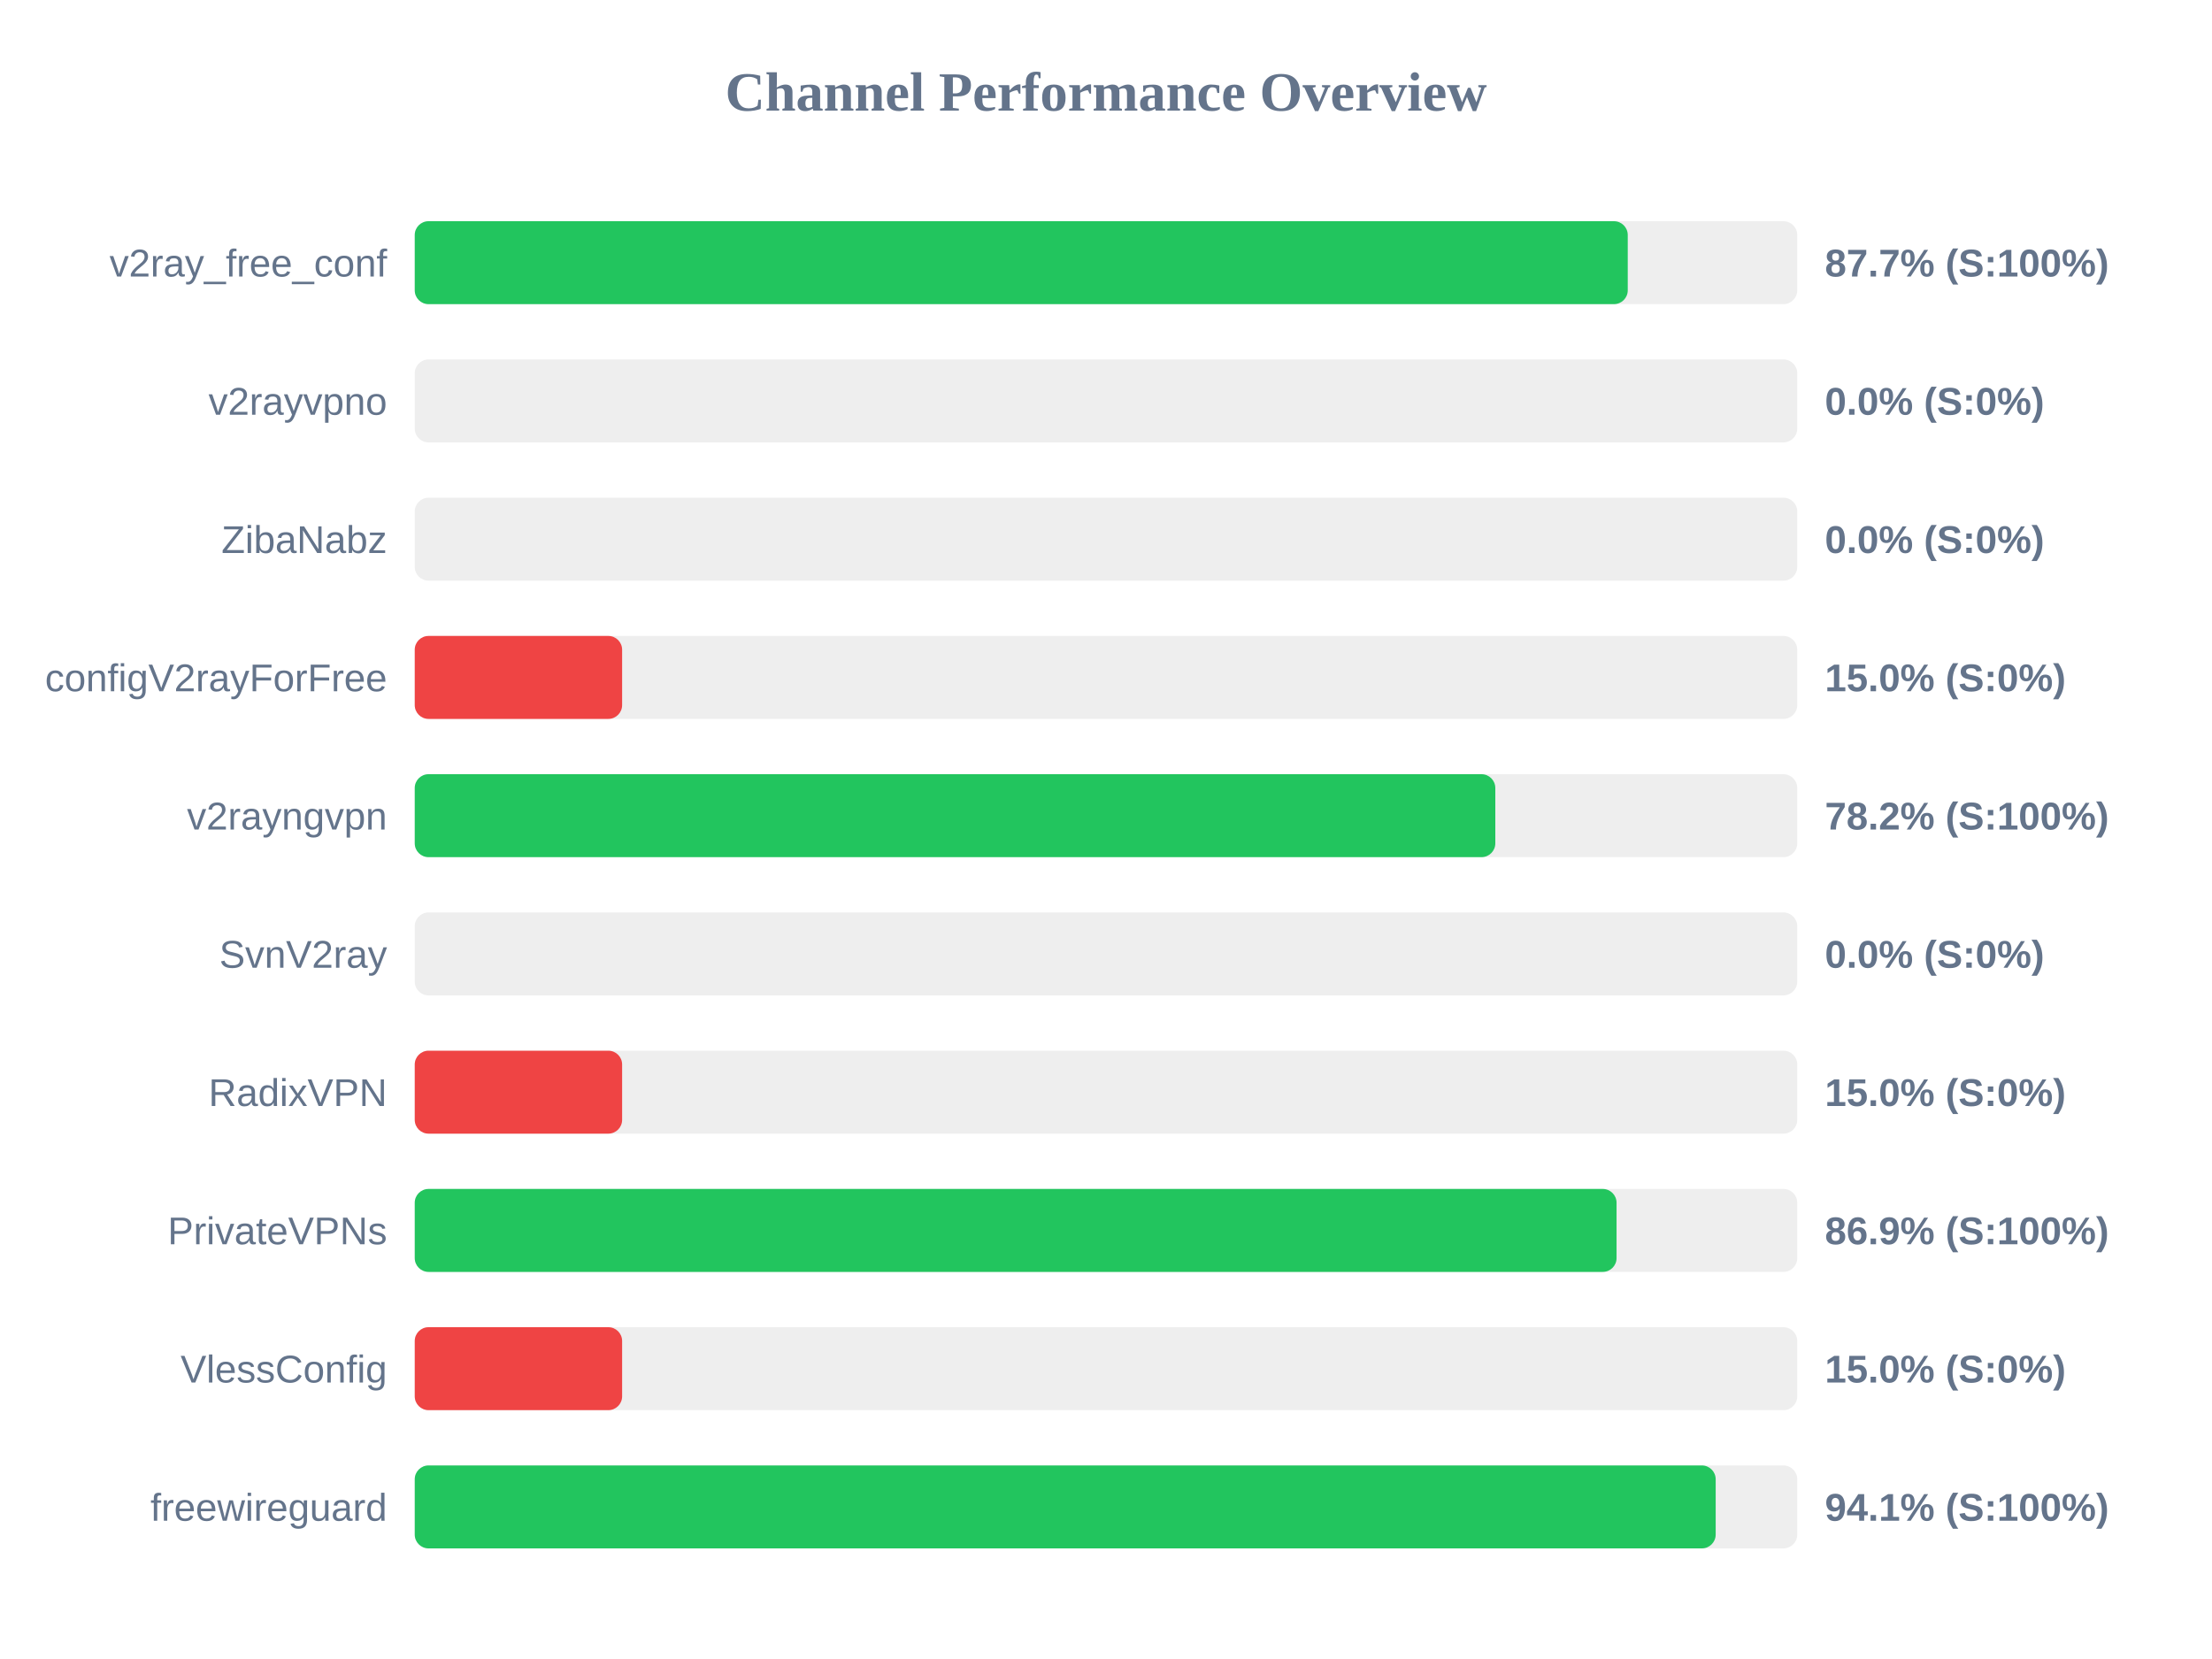
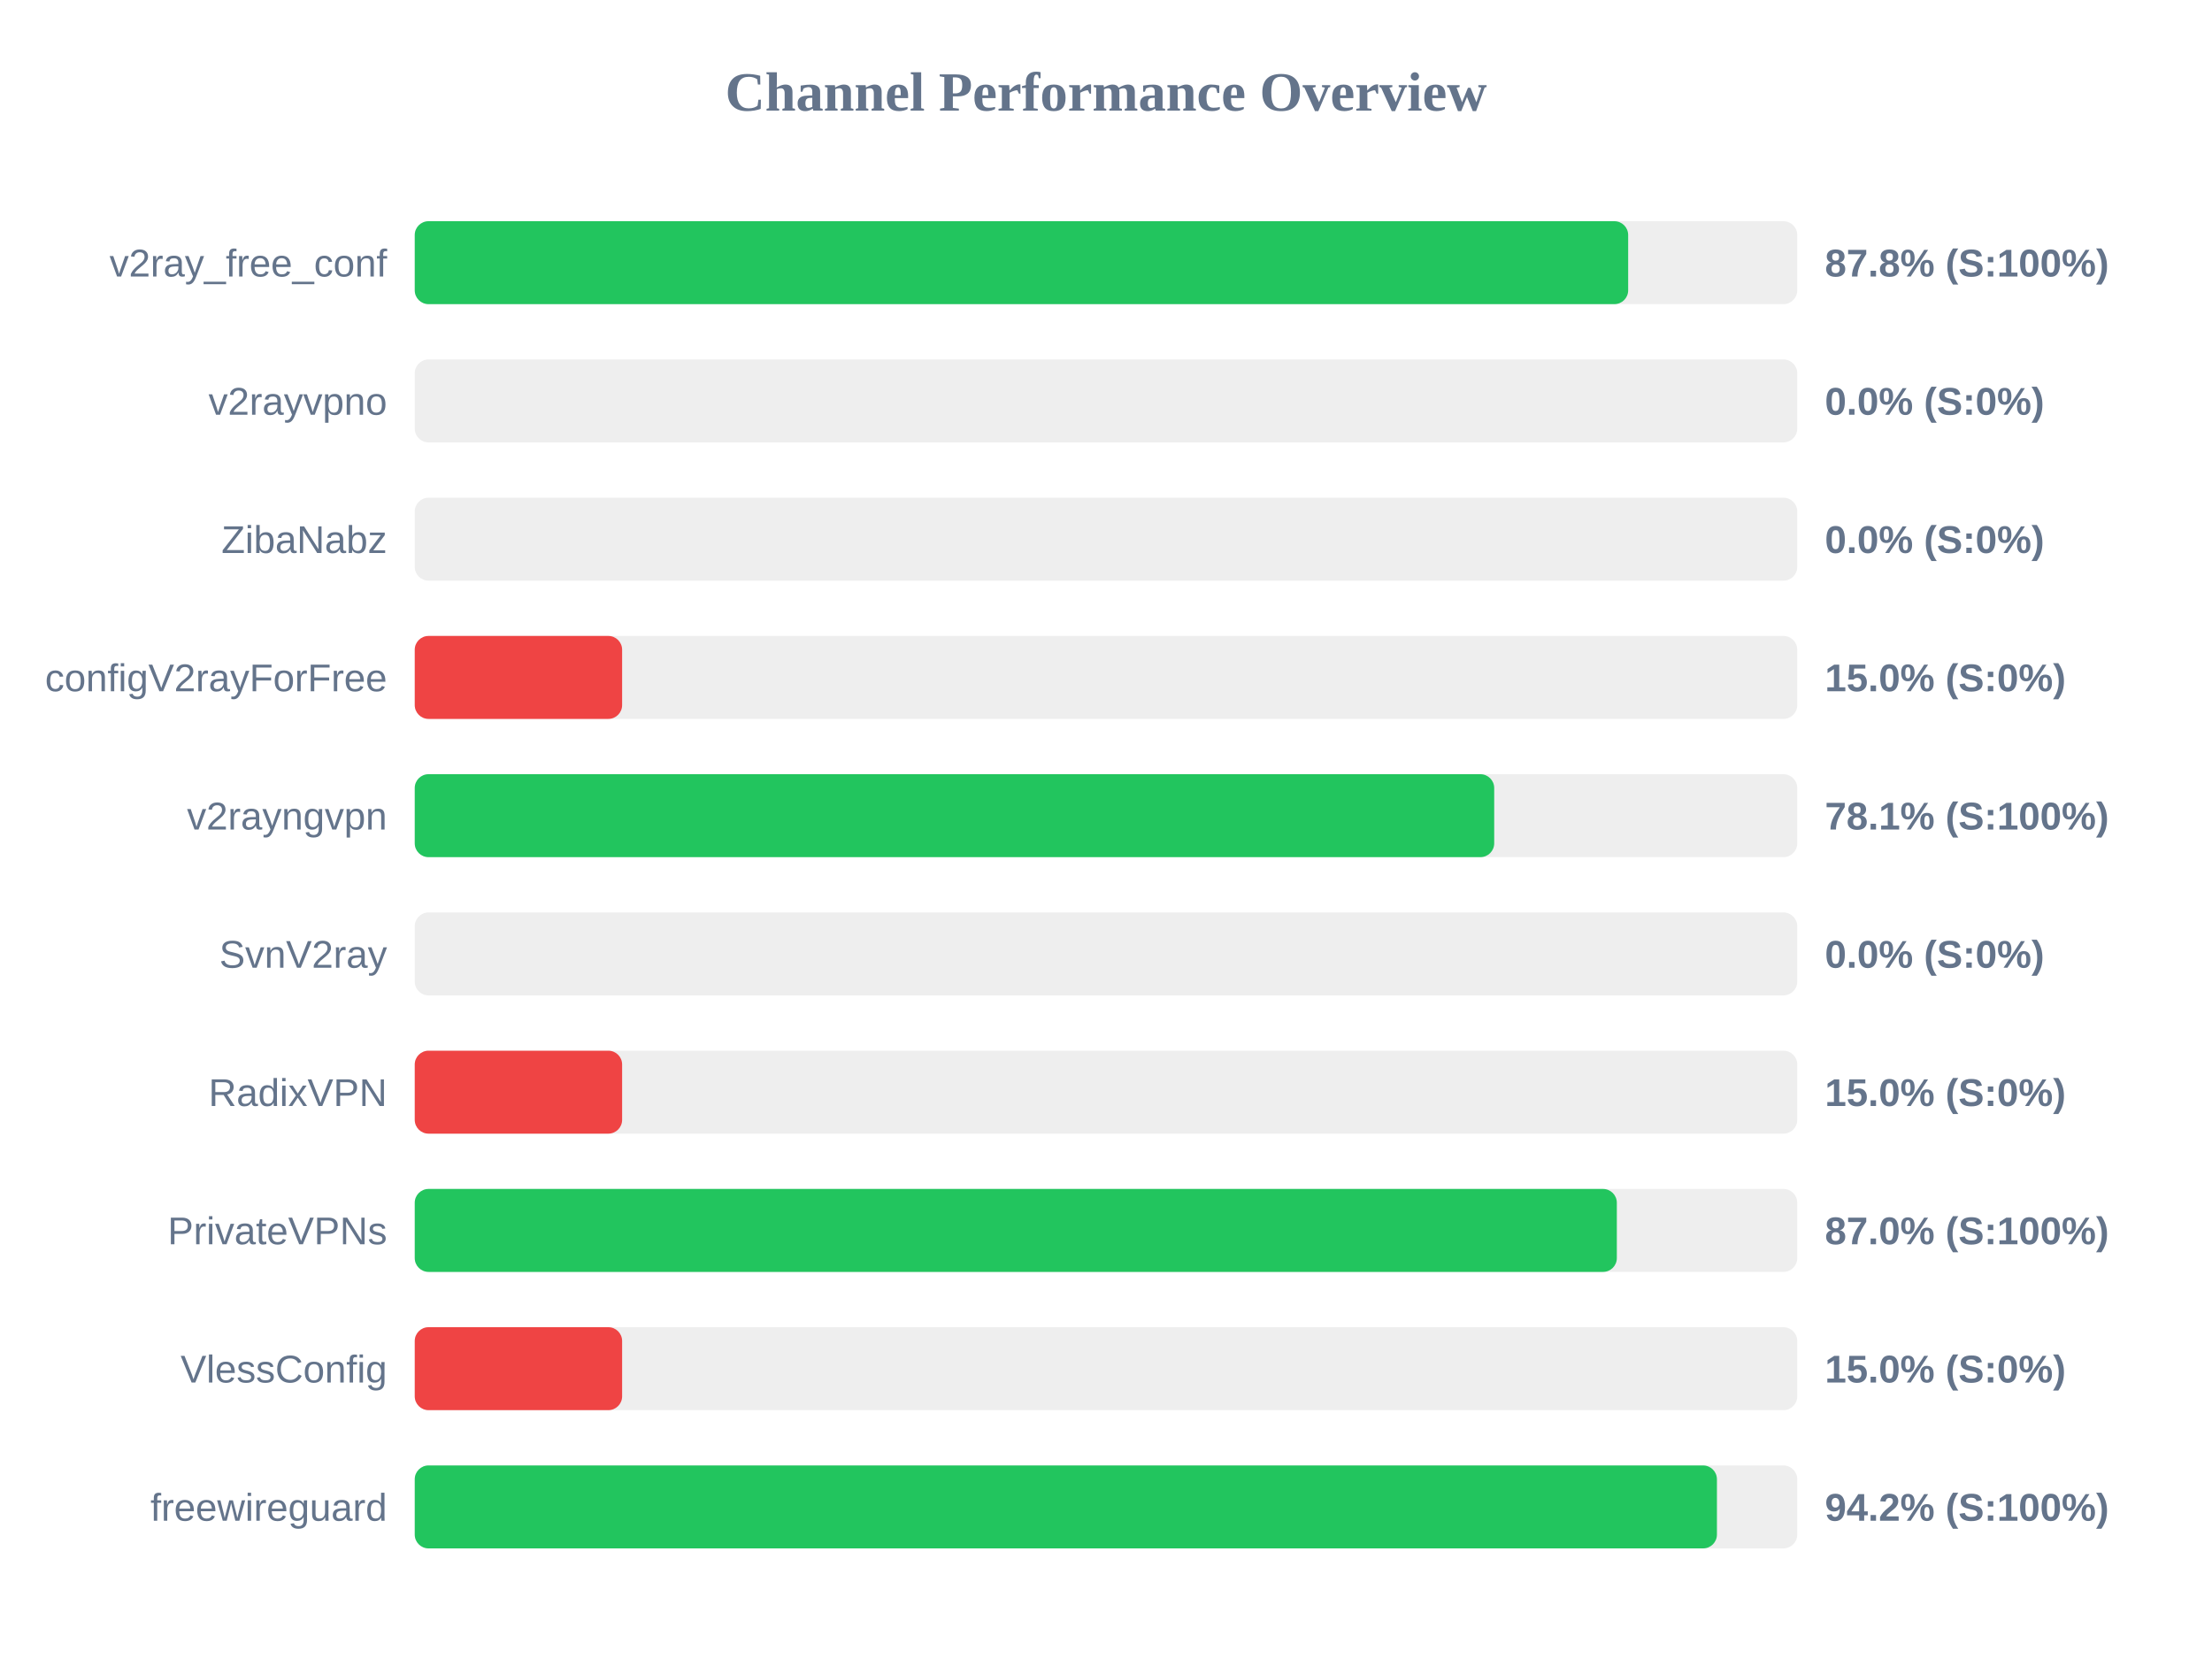
<svg xmlns="http://www.w3.org/2000/svg" width="800" height="600" version="1.1">
  <style>
        .row { font: 14px Arial; fill: #64748b; }
        .score { font: bold 14px Arial; fill: #64748b; }
    </style>
  <text x="400" y="40" text-anchor="middle" font-size="20px" font-weight="bold" fill="#64748b">Channel Performance Overview</text>
  <rect x="150" y="80" width="500" height="30" fill="#eee" rx="5" />
-   <rect x="150" y="80" width="438.7" height="30" fill="#22c55e" rx="5" />
+   <rect x="150" y="80" width="438.85" height="30" fill="#22c55e" rx="5" />
  <text x="140" y="100" text-anchor="end" class="row">v2ray_free_conf</text>
-   <text x="660" y="100" text-anchor="start" class="score">87.7% (S:100%)</text>
+   <text x="660" y="100" text-anchor="start" class="score">87.8% (S:100%)</text>
  <rect x="150" y="130" width="500" height="30" fill="#eee" rx="5" />
  <rect x="150" y="130" width="0.0" height="30" fill="#ef4444" rx="5" />
  <text x="140" y="150" text-anchor="end" class="row">v2rayvpno</text>
  <text x="660" y="150" text-anchor="start" class="score">0.0% (S:0%)</text>
  <rect x="150" y="180" width="500" height="30" fill="#eee" rx="5" />
  <rect x="150" y="180" width="0.0" height="30" fill="#ef4444" rx="5" />
  <text x="140" y="200" text-anchor="end" class="row">ZibaNabz</text>
  <text x="660" y="200" text-anchor="start" class="score">0.0% (S:0%)</text>
  <rect x="150" y="230" width="500" height="30" fill="#eee" rx="5" />
  <rect x="150" y="230" width="75.0" height="30" fill="#ef4444" rx="5" />
  <text x="140" y="250" text-anchor="end" class="row">configV2rayForFree</text>
  <text x="660" y="250" text-anchor="start" class="score">15.0% (S:0%)</text>
  <rect x="150" y="280" width="500" height="30" fill="#eee" rx="5" />
-   <rect x="150" y="280" width="390.8" height="30" fill="#22c55e" rx="5" />
+   <rect x="150" y="280" width="390.4" height="30" fill="#22c55e" rx="5" />
  <text x="140" y="300" text-anchor="end" class="row">v2rayngvpn</text>
-   <text x="660" y="300" text-anchor="start" class="score">78.2% (S:100%)</text>
+   <text x="660" y="300" text-anchor="start" class="score">78.1% (S:100%)</text>
  <rect x="150" y="330" width="500" height="30" fill="#eee" rx="5" />
  <rect x="150" y="330" width="0.0" height="30" fill="#ef4444" rx="5" />
  <text x="140" y="350" text-anchor="end" class="row">SvnV2ray</text>
  <text x="660" y="350" text-anchor="start" class="score">0.0% (S:0%)</text>
  <rect x="150" y="380" width="500" height="30" fill="#eee" rx="5" />
  <rect x="150" y="380" width="75.0" height="30" fill="#ef4444" rx="5" />
  <text x="140" y="400" text-anchor="end" class="row">RadixVPN</text>
  <text x="660" y="400" text-anchor="start" class="score">15.0% (S:0%)</text>
  <rect x="150" y="430" width="500" height="30" fill="#eee" rx="5" />
-   <rect x="150" y="430" width="434.65" height="30" fill="#22c55e" rx="5" />
+   <rect x="150" y="430" width="434.75" height="30" fill="#22c55e" rx="5" />
  <text x="140" y="450" text-anchor="end" class="row">PrivateVPNs</text>
-   <text x="660" y="450" text-anchor="start" class="score">86.9% (S:100%)</text>
+   <text x="660" y="450" text-anchor="start" class="score">87.0% (S:100%)</text>
  <rect x="150" y="480" width="500" height="30" fill="#eee" rx="5" />
  <rect x="150" y="480" width="75.0" height="30" fill="#ef4444" rx="5" />
  <text x="140" y="500" text-anchor="end" class="row">VlessConfig</text>
  <text x="660" y="500" text-anchor="start" class="score">15.0% (S:0%)</text>
  <rect x="150" y="530" width="500" height="30" fill="#eee" rx="5" />
-   <rect x="150" y="530" width="470.5" height="30" fill="#22c55e" rx="5" />
+   <rect x="150" y="530" width="470.95" height="30" fill="#22c55e" rx="5" />
  <text x="140" y="550" text-anchor="end" class="row">freewireguard</text>
-   <text x="660" y="550" text-anchor="start" class="score">94.1% (S:100%)</text>
+   <text x="660" y="550" text-anchor="start" class="score">94.2% (S:100%)</text>
</svg>
